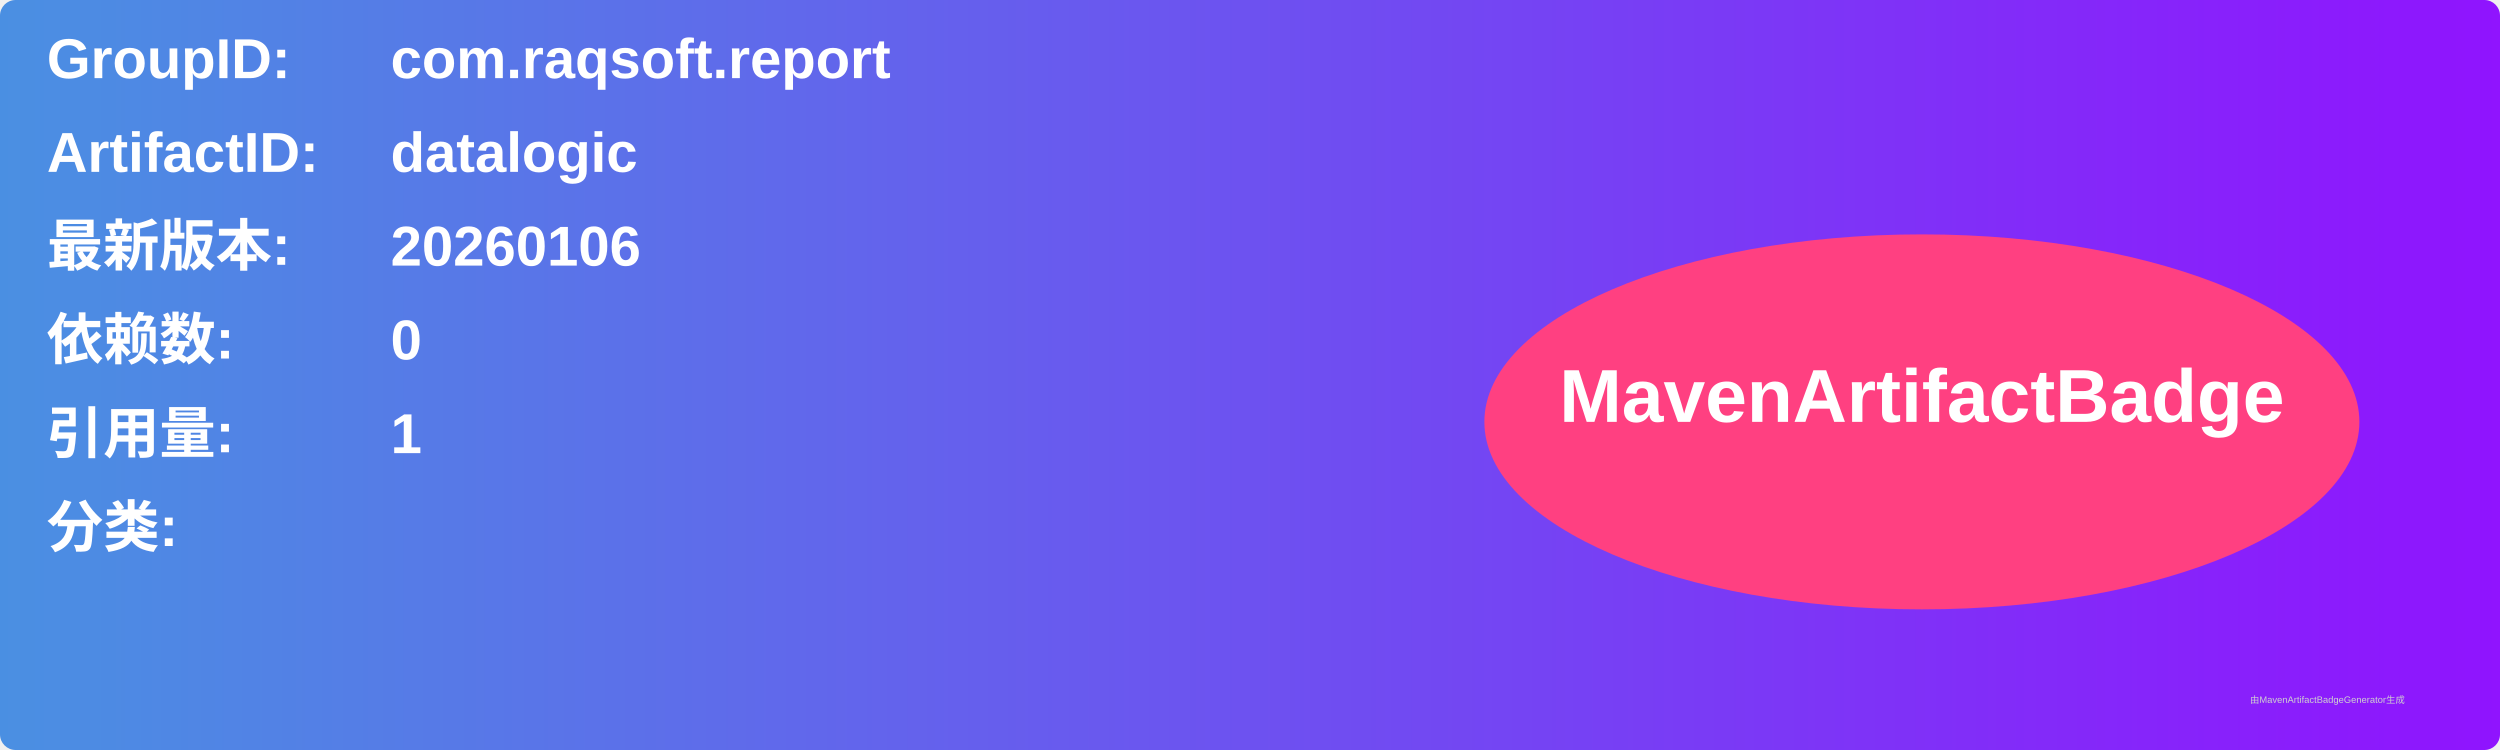
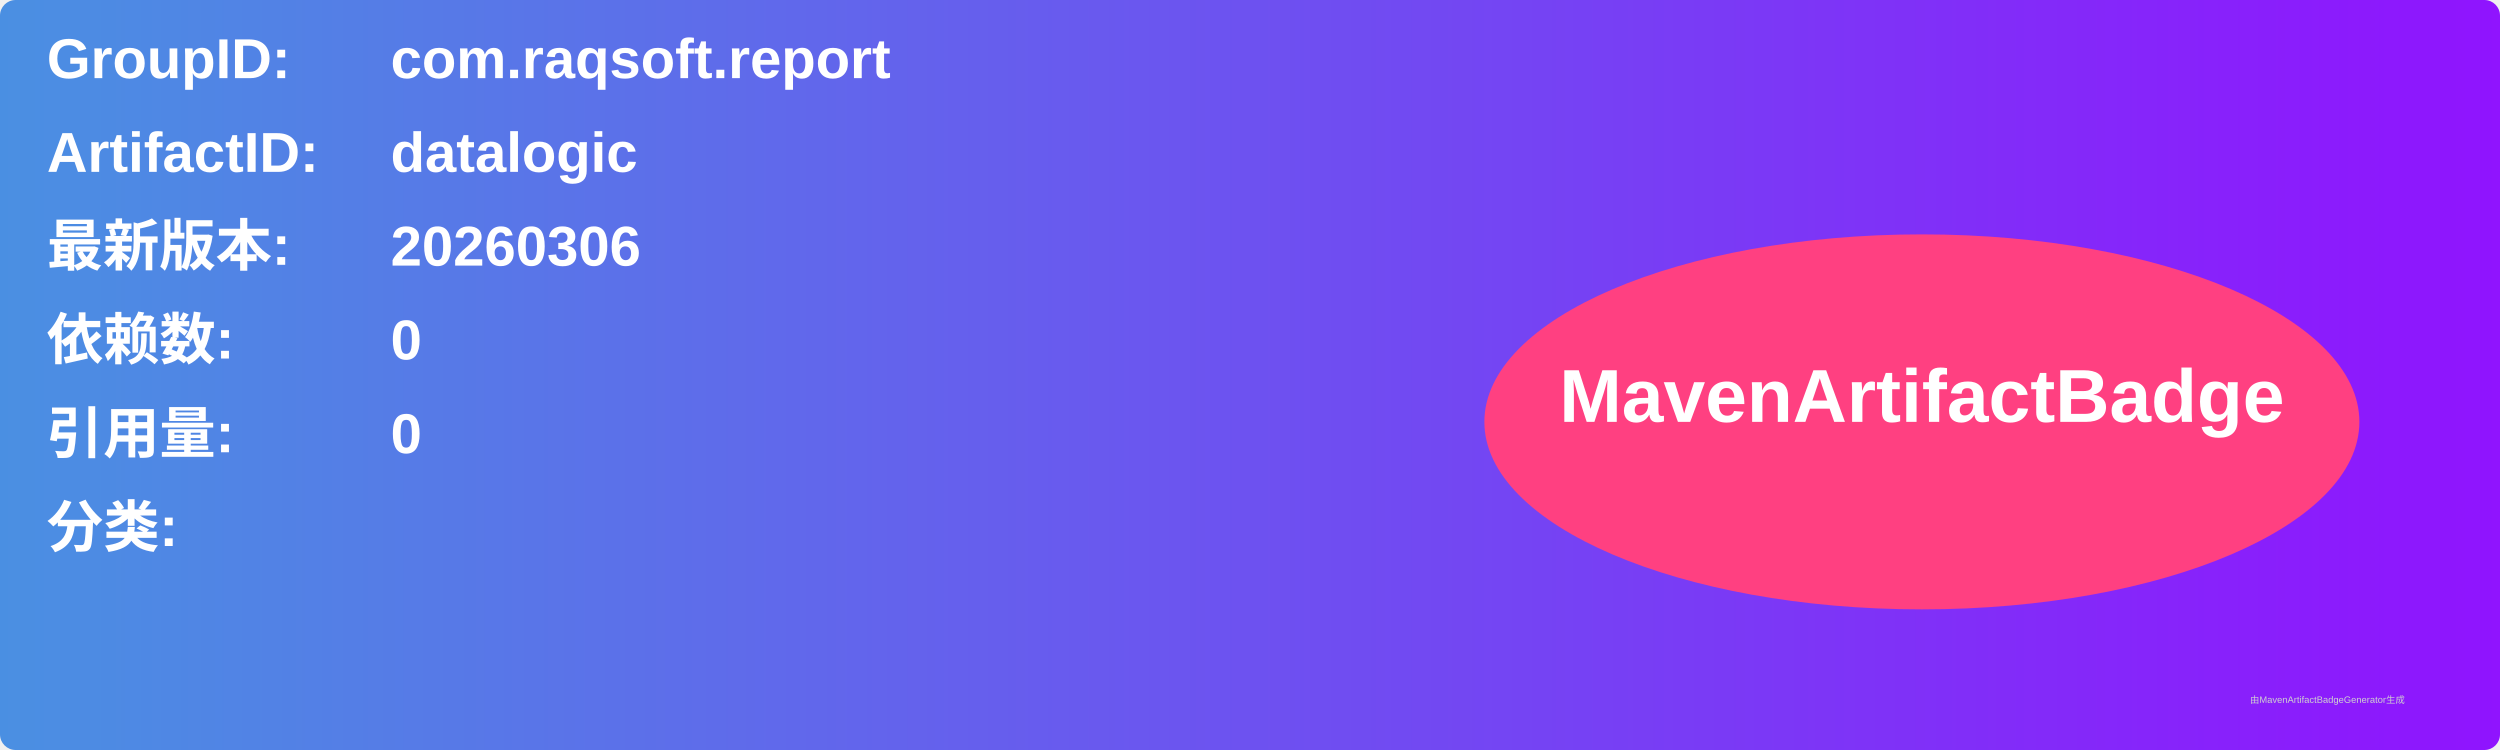
<svg xmlns="http://www.w3.org/2000/svg" width="800" height="240" viewBox="0 0 800 240">
  <linearGradient id="grad" x1="0%" y1="0%" x2="100%" y2="0%">
    <stop offset="0%" stop-color="#4a90e2" />
    <stop offset="100%" stop-color="#9013fe" />
  </linearGradient>
  <rect width="100%" height="100%" rx="5" ry="5" fill="url(#grad)" />
  <g transform="translate(15, 15)">
    <text x="0" y="10" font-family="Arial" font-size="18" fill="white" font-weight="bold" width="260">GroupID:</text>
    <text x="110" y="10" font-family="Arial" font-size="18" fill="white" font-weight="bold" width="460">com.raqsoft.report</text>
    <text x="0" y="40" font-family="Arial" font-size="18" fill="white" font-weight="bold" width="260">ArtifactID:</text>
    <text x="110" y="40" font-family="Arial" font-size="18" fill="white" font-weight="bold" width="460">datalogic</text>
    <text x="0" y="70" font-family="Arial" font-size="18" fill="white" font-weight="bold">最新版本:</text>
    <text x="110" y="70" font-family="Arial" font-size="18" fill="white" font-weight="bold">
-       <tspan font-weight="bold">20260106</tspan>
+       <tspan font-weight="bold">20260306</tspan>
    </text>
    <text x="0" y="100" font-family="Arial" font-size="18" fill="white" font-weight="bold">依赖数: </text>
    <text x="110" y="100" font-family="Arial" font-size="18" fill="white">
      <tspan font-weight="bold">0</tspan>
    </text>
    <text x="0" y="130" font-family="Arial" font-size="18" fill="white" font-weight="bold">引用量: </text>
    <text x="110" y="130" font-family="Arial" font-size="18" fill="white">
-       <tspan font-weight="bold">1</tspan>
+       <tspan font-weight="bold">0</tspan>
    </text>
    <text x="0" y="160" font-family="Arial" font-size="18" fill="white" font-weight="bold">分类:</text>
    <text x="10" y="190" font-family="Arial" font-size="10" fill="white">
      <tspan font-weight="bold" />
    </text>
    <ellipse cx="600" cy="120" rx="140" ry="60" fill="#ff4081" />
    <text x="600" y="120" text-anchor="middle" font-family="Arial" font-size="24" fill="white" font-weight="bold">MavenArtifactBadge</text>
  </g>
  <text x="720" y="225" font-family="Arial" font-size="3" fill="#d0d0d0">由MavenArtifactBadgeGenerator生成</text>
</svg>
